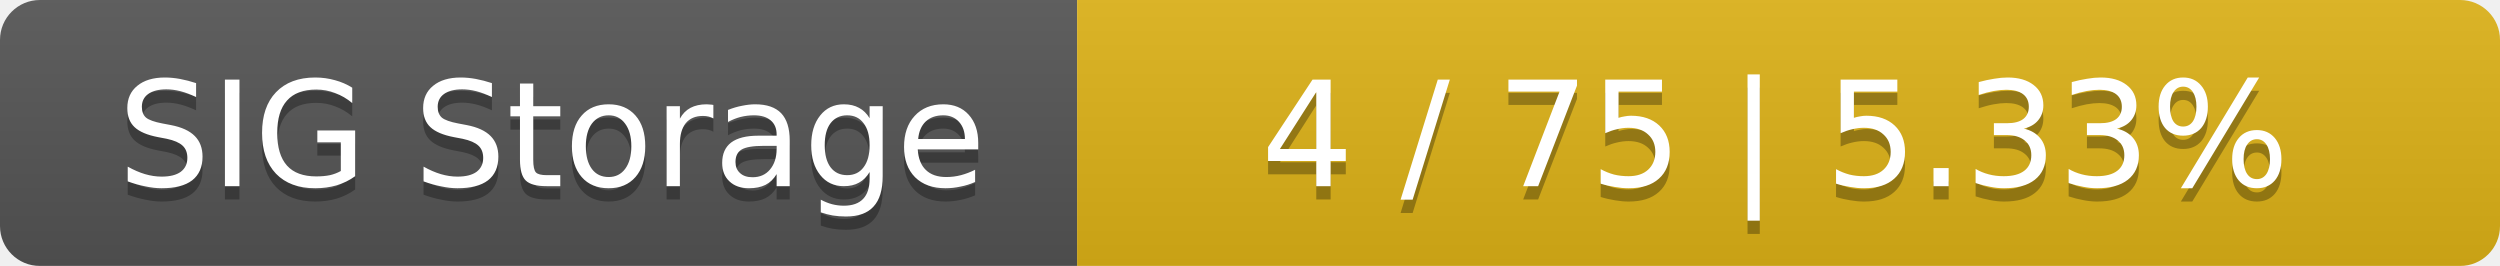
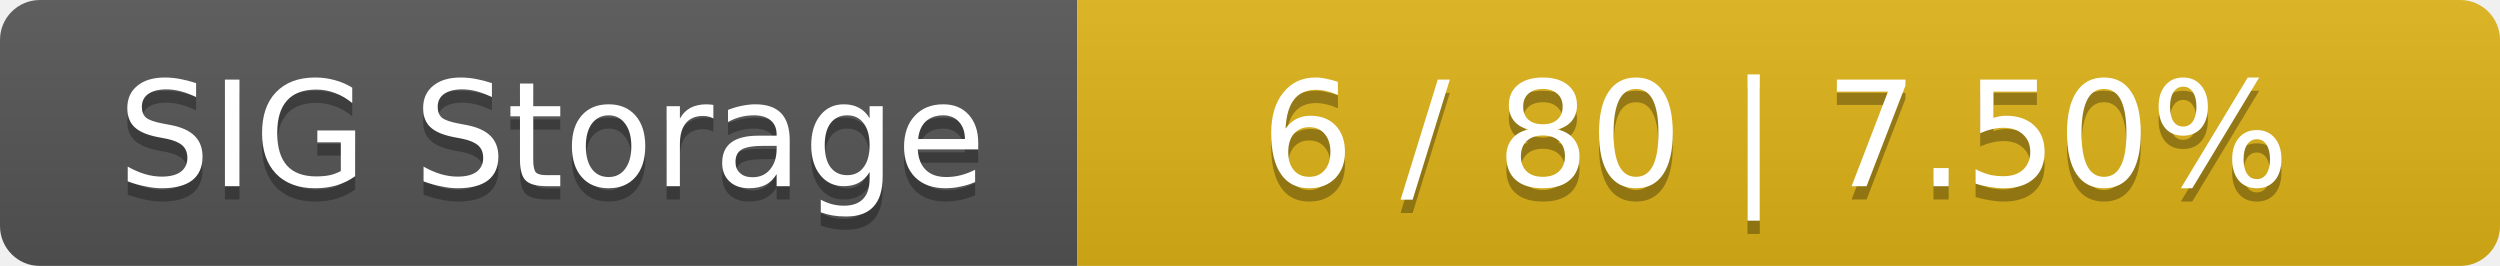
<svg xmlns="http://www.w3.org/2000/svg" width="188" height="20">
  <linearGradient id="smooth" x2="0" y2="100%">
    <stop offset="0" stop-color="#bbb" stop-opacity=".1" />
    <stop offset="1" stop-opacity=".1" />
  </linearGradient>
  <mask id="round">
    <rect width="188" height="20" rx="3" fill="#fff" />
  </mask>
  <g mask="url(#round)">
    <rect width="81" height="20" fill="#555" />
    <rect x="81" width="107" height="20" fill="#dfb317" />
    <rect width="188" height="20" fill="url(#smooth)" />
  </g>
  <g fill="#fff" text-anchor="middle" font-family="DejaVu Sans,Verdana,Geneva,sans-serif" font-size="11">
    <text x="41.5" y="15" fill="#010101" fill-opacity=".3">SIG Storage</text>
    <text x="41.5" y="14">SIG Storage</text>
-     <text x="133.5" y="15" fill="#010101" fill-opacity=".3">4 / 75    |    5.33%</text>
-     <text x="133.5" y="14">4 / 75    |    5.33%</text>
+     <text x="133.5" y="15" fill="#010101" fill-opacity=".3">6 / 80    |    7.50%</text>
+     <text x="133.5" y="14">6 / 80    |    7.50%</text>
  </g>
</svg>
